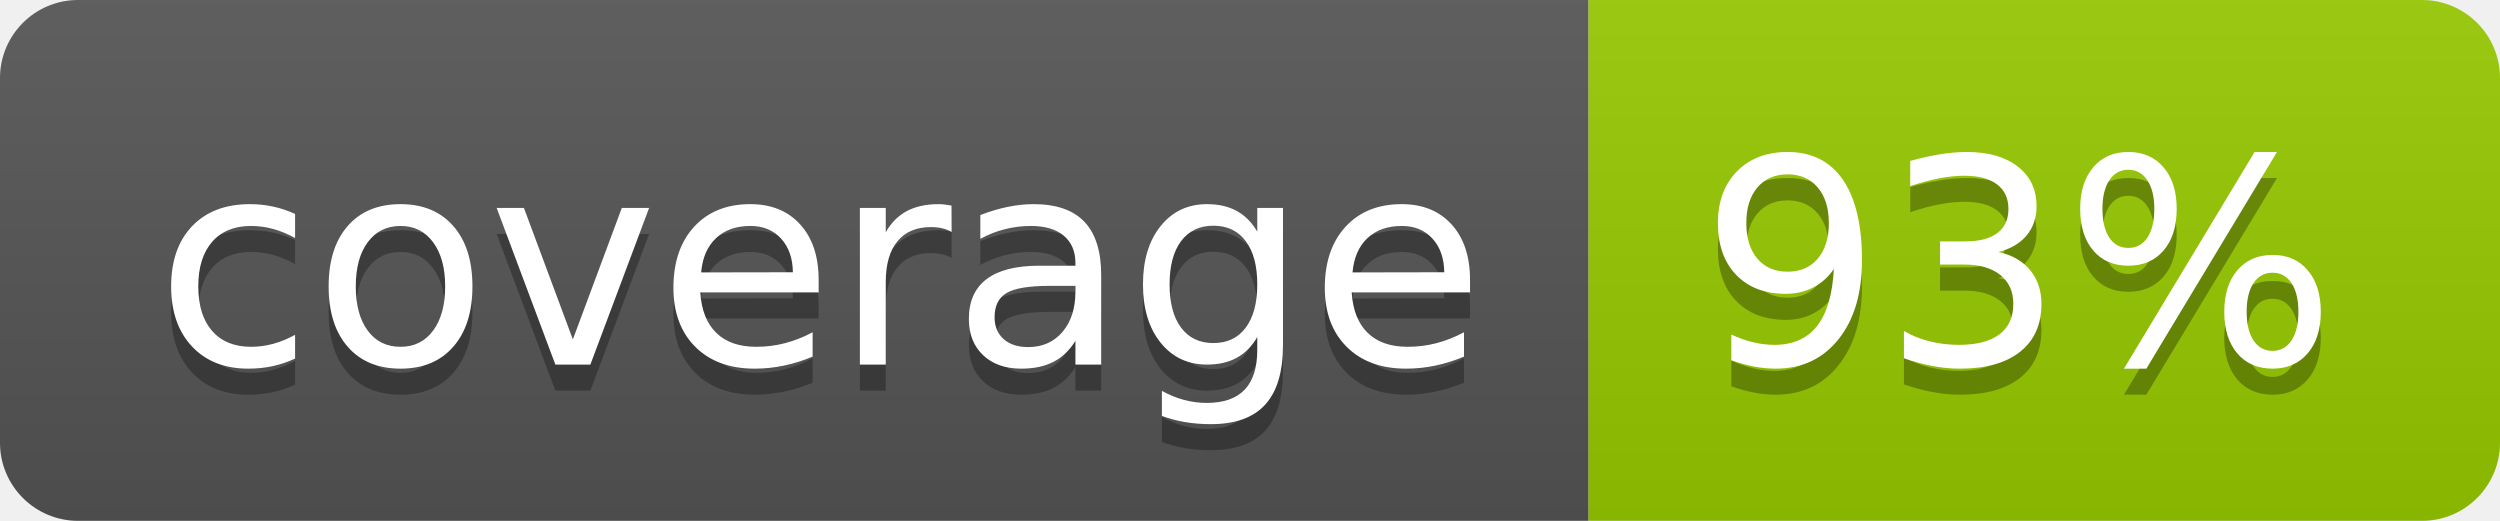
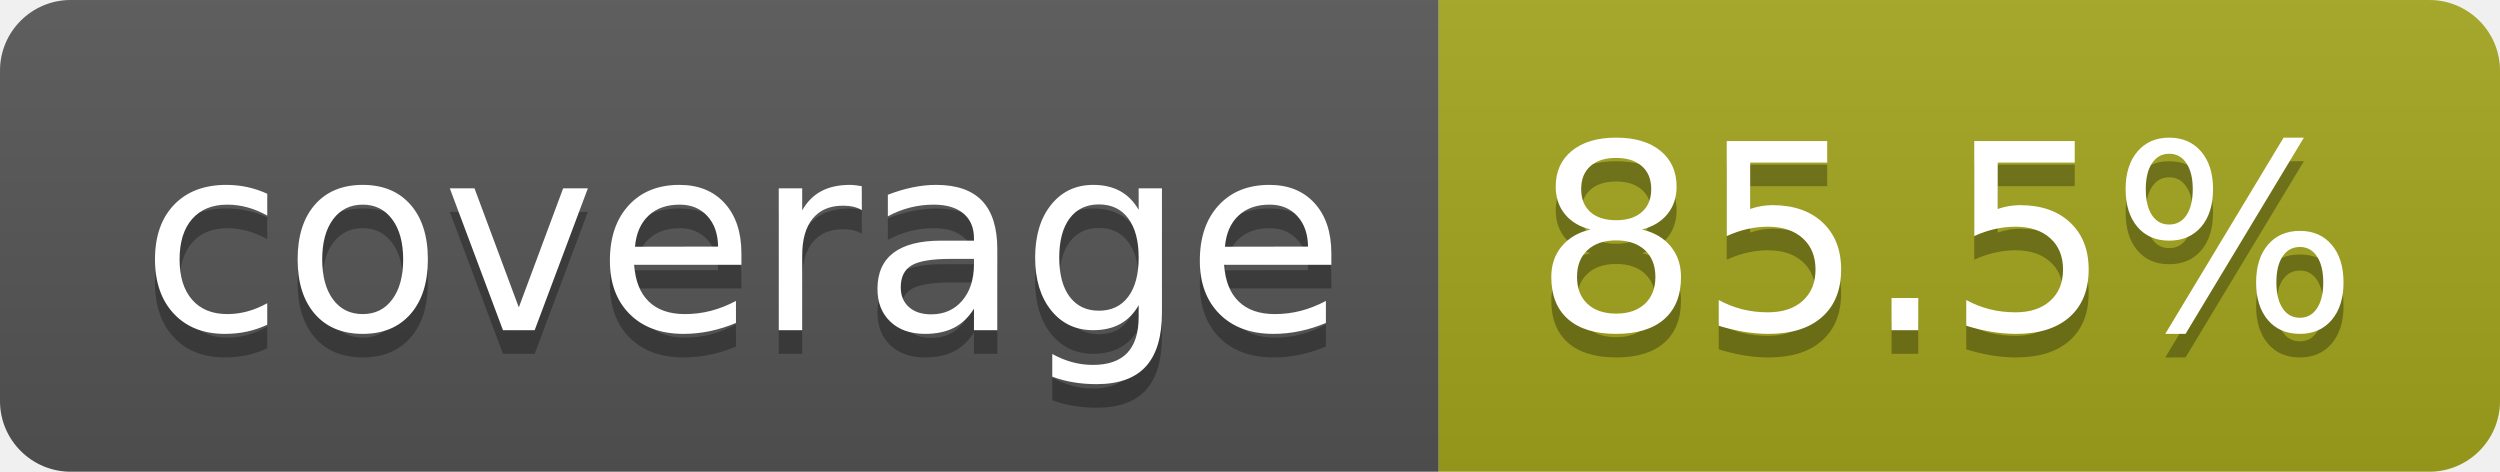
- <svg xmlns="http://www.w3.org/2000/svg" width="96" height="20" role="img" aria-label="coverage: 93%">
+ <svg xmlns="http://www.w3.org/2000/svg" width="106" height="20" role="img" aria-label="coverage: 85.5%">
  <linearGradient id="s" x2="0" y2="100%">
    <stop offset="0" stop-color="#bbb" stop-opacity=".1" />
    <stop offset="1" stop-opacity=".1" />
  </linearGradient>
  <clipPath id="r">
-     <rect width="96" height="20" rx="3" fill="#fff" />
+     <rect width="106" height="20" rx="3" fill="#fff" />
  </clipPath>
  <g clip-path="url(#r)">
    <rect width="61" height="20" fill="#555" />
-     <rect x="61" width="35" height="20" fill="#97ca00" />
-     <rect width="96" height="20" fill="url(#s)" />
+     <rect x="61" width="45" height="20" fill="#a4a61d" />
+     <rect width="106" height="20" fill="url(#s)" />
  </g>
  <g fill="#fff" text-anchor="middle" font-family="Verdana,Geneva,DejaVu Sans,sans-serif" text-rendering="geometricPrecision" font-size="110">
    <text aria-hidden="true" x="315" y="150" fill="#010101" fill-opacity=".3" transform="scale(.1)" textLength="510">coverage</text>
    <text x="315" y="140" transform="scale(.1)" fill="#fff" textLength="510">coverage</text>
-     <text aria-hidden="true" x="775" y="150" fill="#010101" fill-opacity=".3" transform="scale(.1)" textLength="245">93%</text>
-     <text x="775" y="140" transform="scale(.1)" fill="#fff" textLength="245">93%</text>
+     <text aria-hidden="true" x="825" y="150" fill="#010101" fill-opacity=".3" transform="scale(.1)" textLength="350">85.5%</text>
+     <text x="825" y="140" transform="scale(.1)" fill="#fff" textLength="350">85.5%</text>
  </g>
</svg>
